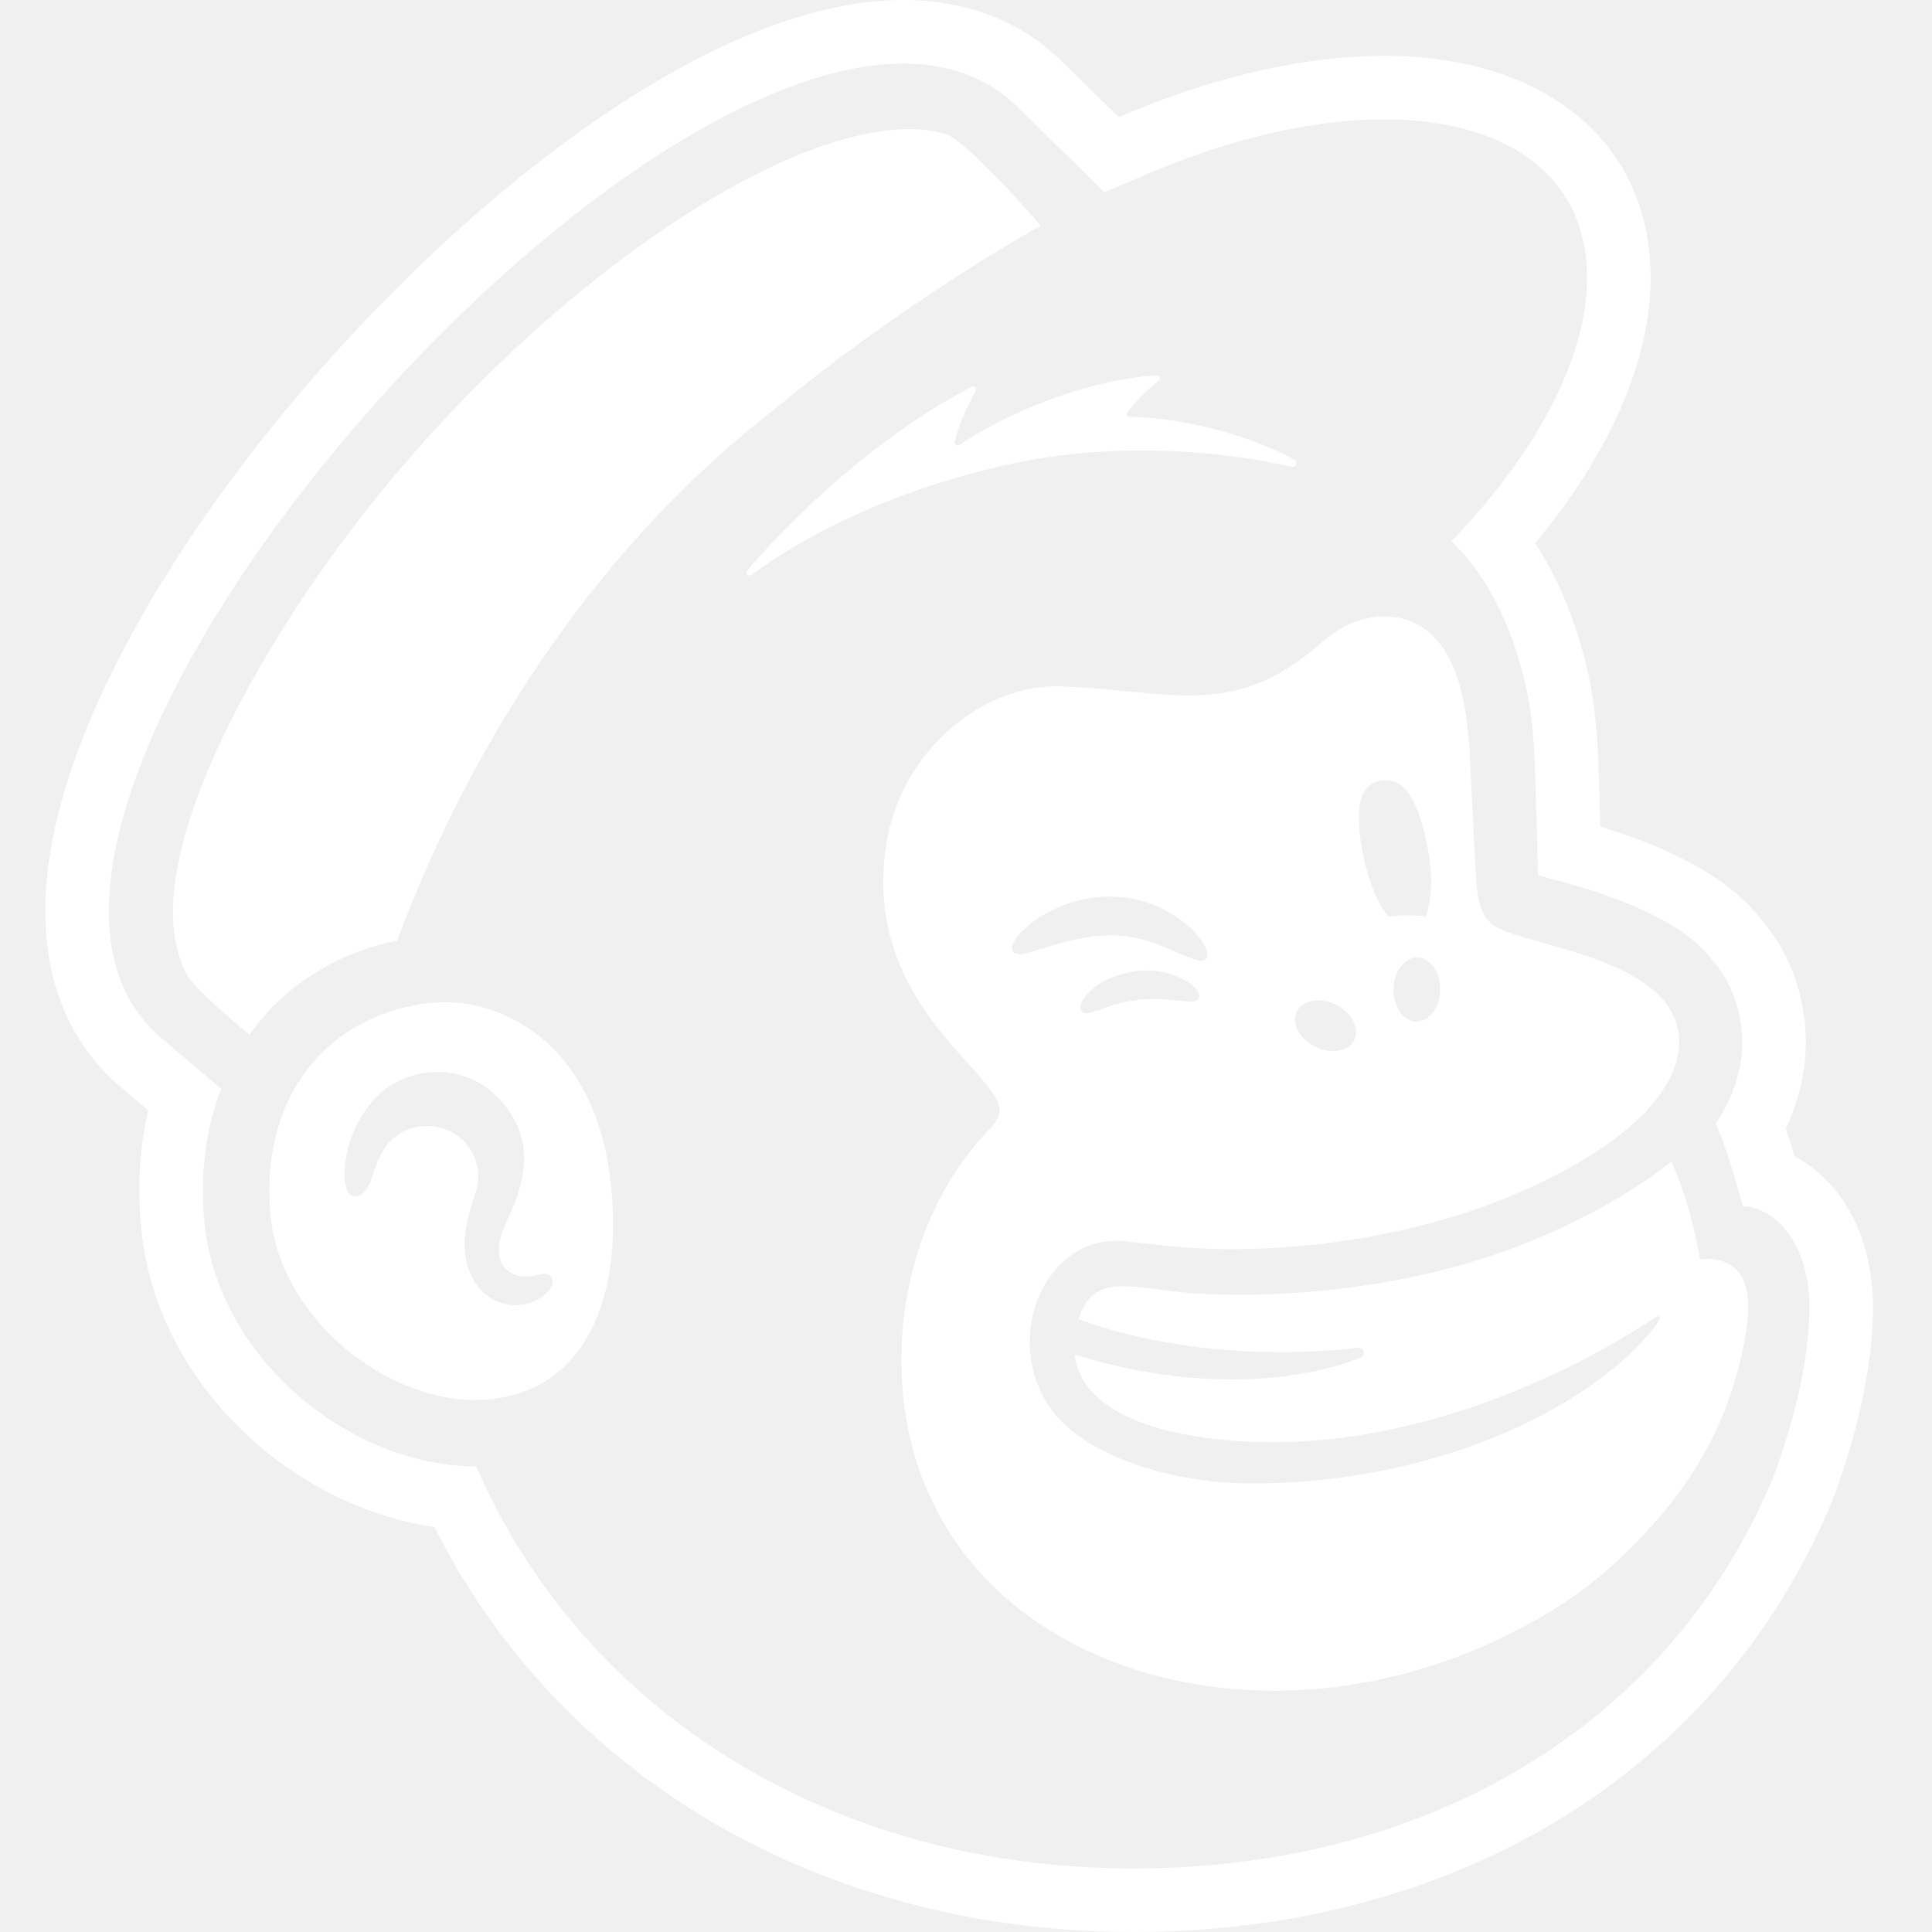
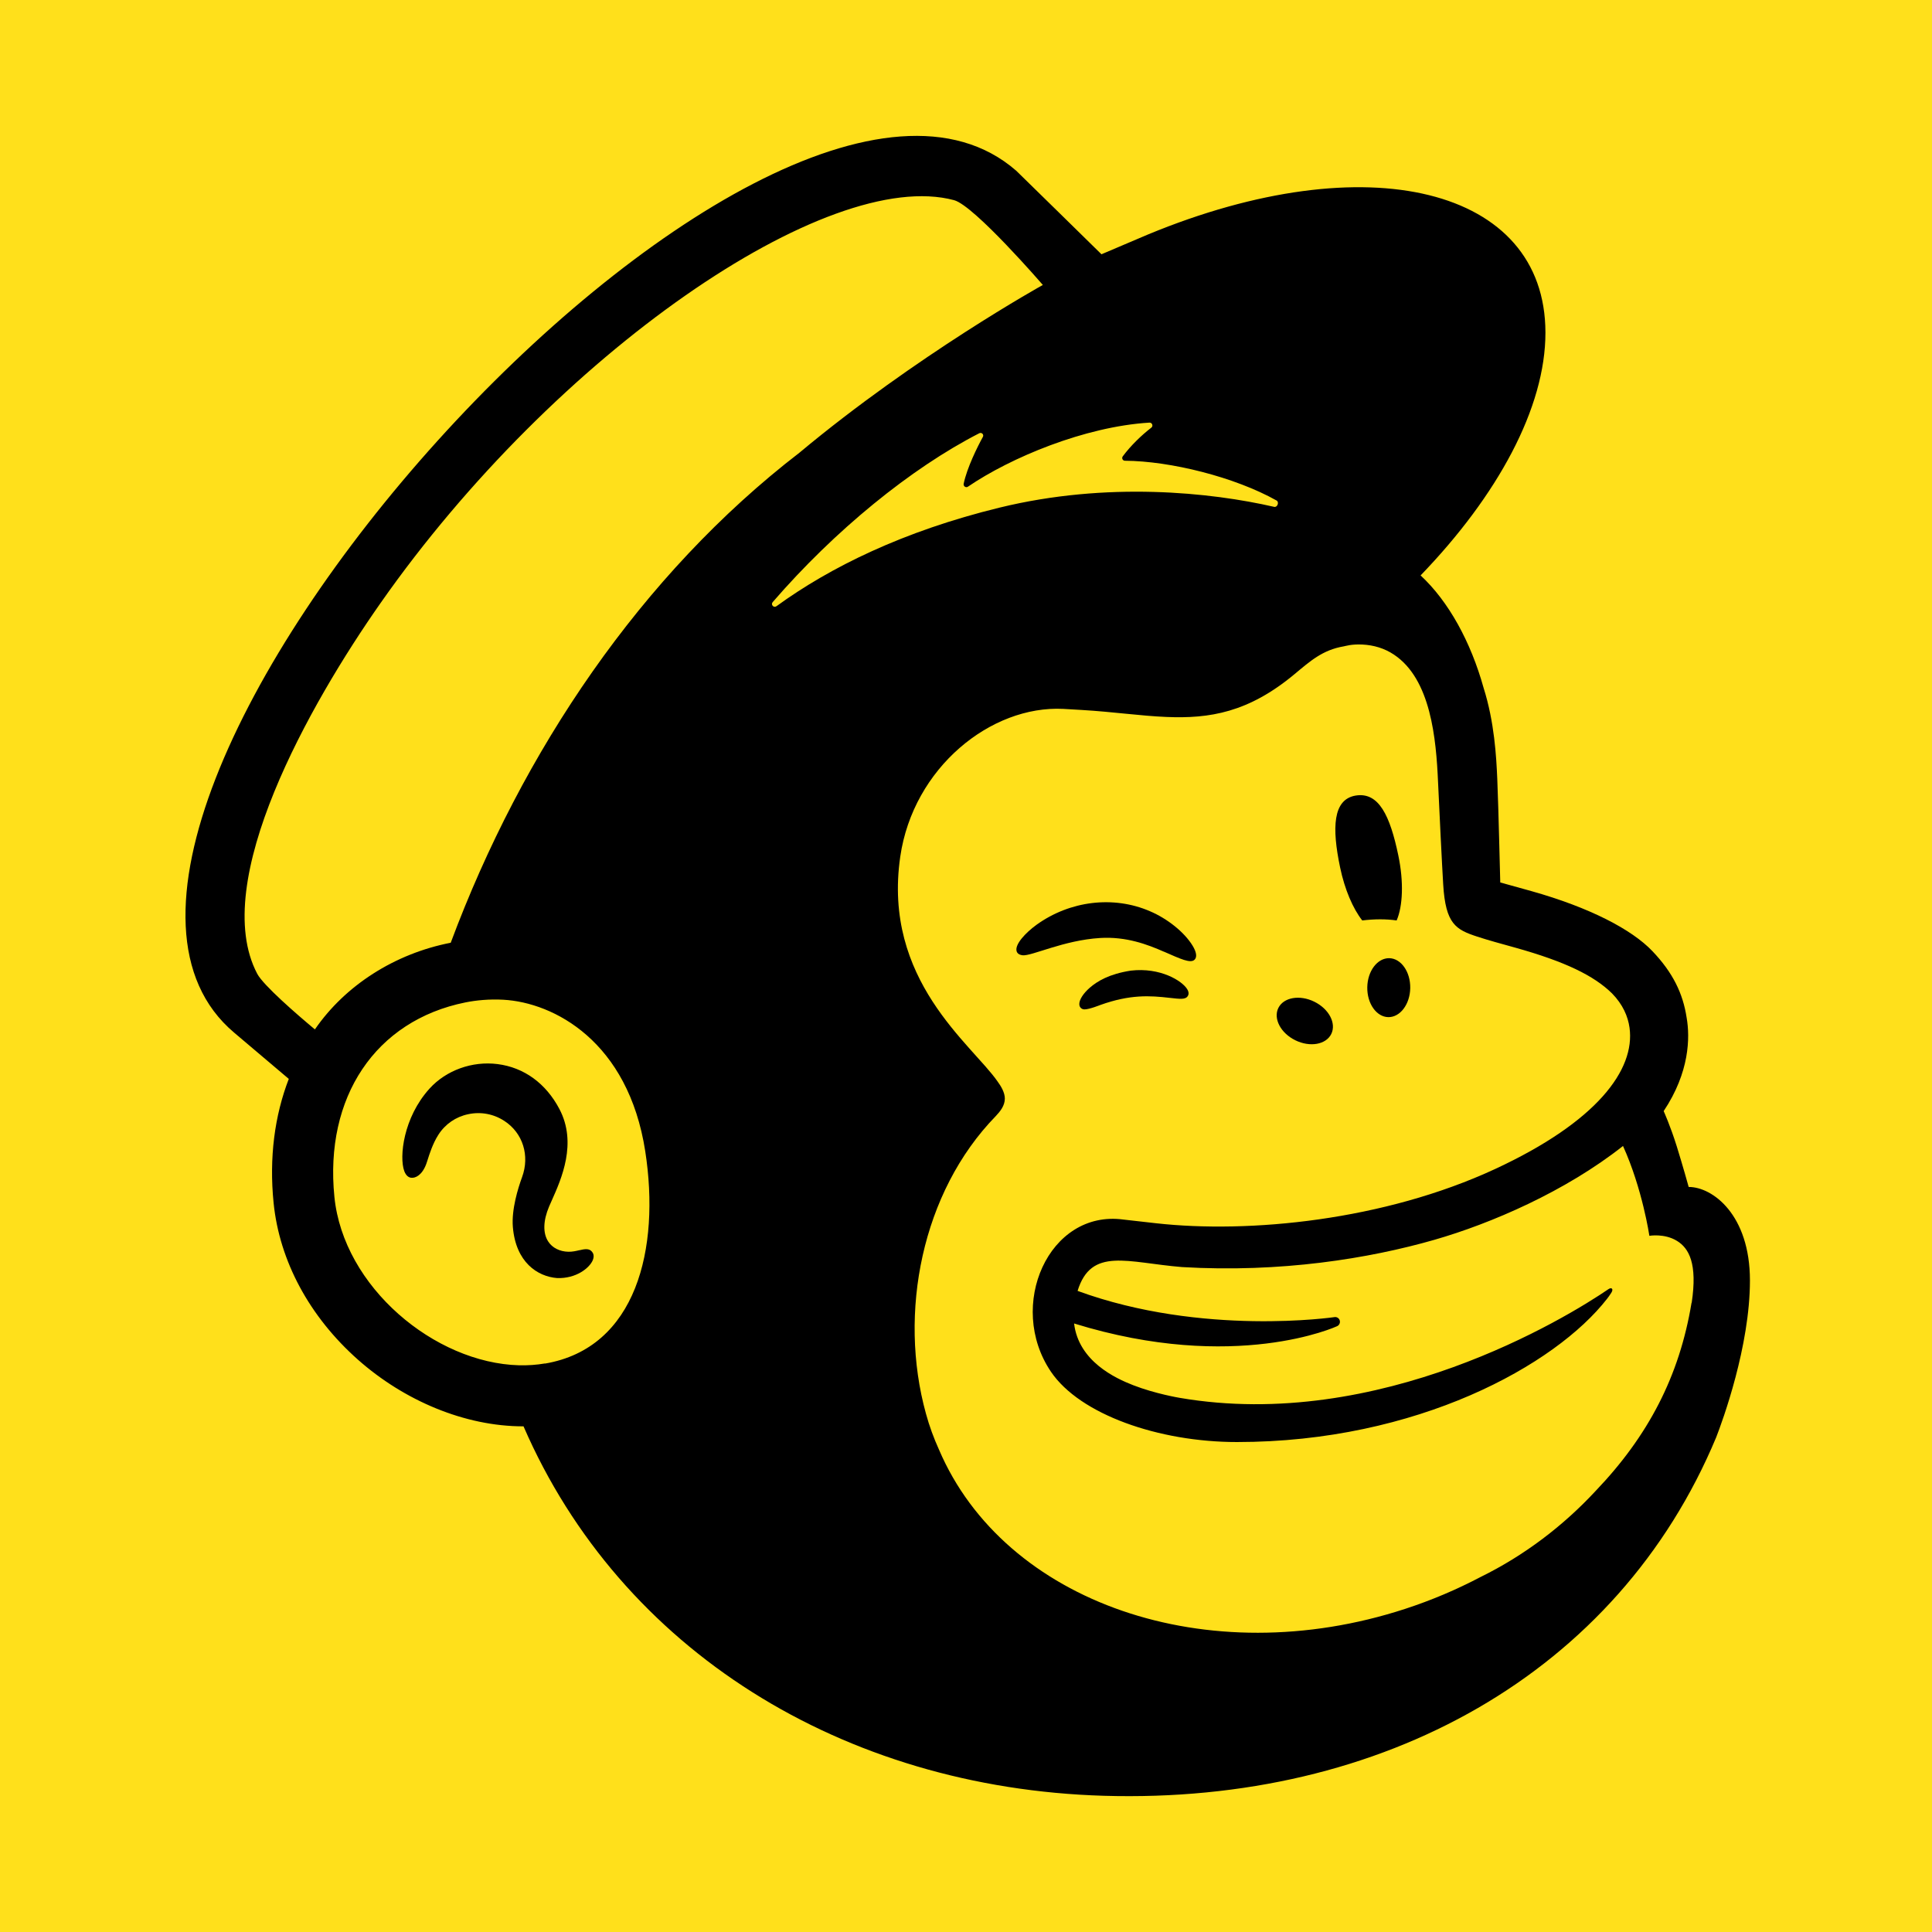
<svg xmlns="http://www.w3.org/2000/svg" width="128" height="128" viewBox="0 0 128 128" fill="none">
-   <path d="M36.545 85.195C36.303 85.756 35.347 86.525 33.978 86.473C32.571 86.364 31.004 85.341 30.792 82.794C30.688 81.536 31.163 80.004 31.455 79.203C32.02 77.654 31.51 76.031 30.186 75.164C29.407 74.654 28.478 74.481 27.568 74.676C26.675 74.868 25.915 75.393 25.426 76.156C25.021 76.788 24.774 77.578 24.641 78.001C24.606 78.115 24.577 78.204 24.556 78.262C24.258 79.064 23.782 79.298 23.46 79.254C23.308 79.234 23.099 79.132 22.965 78.765C22.599 77.762 22.894 74.923 24.785 72.837C25.984 71.515 27.863 70.838 29.688 71.069C31.59 71.311 33.171 72.46 34.141 74.306C35.429 76.76 34.281 79.334 33.596 80.872C33.522 81.039 33.453 81.191 33.395 81.329C32.965 82.35 32.943 83.241 33.332 83.839C33.631 84.299 34.164 84.567 34.792 84.58C35.086 84.585 35.354 84.522 35.59 84.467C35.928 84.388 36.278 84.307 36.49 84.573C36.568 84.66 36.688 84.863 36.545 85.195ZM30.098 66.421C29.087 66.369 28.149 66.459 27.373 66.615C20.881 67.925 17.215 73.448 17.936 80.623C18.588 87.115 25.157 92.589 31.238 92.753C31.866 92.768 32.491 92.726 33.102 92.622C39.682 91.5 41.405 84.355 40.32 77.337C39.095 69.413 33.735 66.62 30.098 66.421Z" fill="white" />
-   <path d="M117.45 97.944C110.369 114.914 93.469 124.36 73.336 123.762C54.567 123.205 38.56 113.301 31.555 97.156C27.318 97.16 22.953 95.298 19.632 92.356C16.134 89.257 13.977 85.247 13.556 81.064C13.229 77.806 13.629 74.778 14.65 72.134L10.716 68.801C-7.287 53.6 49.021 -8.989 67.031 6.72C67.122 6.799 73.157 12.721 73.172 12.736C73.196 12.724 76.502 11.322 76.519 11.315C92.315 4.774 105.133 7.932 105.149 18.369C105.157 23.796 101.699 30.122 96.159 35.866C98.166 37.729 99.775 40.641 100.697 43.969C101.472 46.428 101.609 48.924 101.679 50.523C101.776 52.735 101.882 57.888 101.893 57.98C102.034 58.022 103.633 58.461 104.118 58.598C108.358 59.788 111.374 61.374 112.85 62.922C114.325 64.471 115.056 65.969 115.322 67.727C115.571 69.145 115.537 71.649 113.667 74.449C113.667 74.449 114.15 75.501 114.616 76.996C115.082 78.491 115.421 79.731 115.473 79.916C117.188 79.916 119.879 81.888 119.879 86.649C119.879 91.386 117.914 96.752 117.45 97.944ZM121.583 78.837C120.819 77.899 119.897 77.142 118.901 76.607C118.818 76.333 118.729 76.042 118.636 75.742C118.528 75.397 118.419 75.072 118.314 74.772C119.869 71.486 119.747 68.628 119.478 67.051C119.066 64.384 117.928 62.148 115.898 60.018C113.423 57.42 109.304 55.753 106.023 54.767C105.984 53.207 105.934 51.44 105.886 50.339C105.822 48.874 105.688 45.839 104.736 42.775C104.03 40.257 102.991 37.944 101.704 35.989C106.673 30.023 109.368 23.86 109.36 18.362C109.346 9.454 102.41 3.696 91.691 3.696C86.601 3.696 80.798 4.986 74.898 7.429C74.888 7.433 74.564 7.57 74.114 7.76C72.321 6 69.957 3.684 69.799 3.547C67.101 1.194 63.752 7.62939e-06 59.845 7.62939e-06C55.194 7.62939e-06 49.85 1.724 43.962 5.123C38.884 8.055 33.426 12.248 28.178 17.249C17.479 27.444 8.853 39.651 5.104 49.903C3.494 54.304 2.803 58.298 3.048 61.773C3.347 65.992 5.059 69.535 7.994 72.014L9.82 73.561C9.241 76.067 9.089 78.721 9.366 81.485C9.893 86.724 12.547 91.705 16.84 95.508C20.291 98.566 24.523 100.553 28.781 101.165C32.603 108.794 38.441 115.224 45.785 119.864C53.709 124.87 63.192 127.674 73.211 127.971C73.85 127.99 74.496 128 75.132 128C75.133 128 75.133 128 75.134 128C85.478 128 95.163 125.457 103.141 120.646C111.356 115.693 117.648 108.403 121.336 99.565C121.35 99.533 121.362 99.501 121.375 99.47C122.012 97.832 124.09 92.066 124.09 86.649C124.09 82.734 122.726 80.24 121.583 78.837Z" fill="white" />
-   <path d="M67.494 63.224C67.214 63.185 67.095 63.066 67.06 62.907C66.952 62.417 67.707 61.609 68.503 61.026C70.914 59.293 74.039 58.918 76.66 60.046C77.942 60.592 79.15 61.564 79.737 62.522C80.021 62.987 80.076 63.346 79.892 63.535C79.606 63.838 78.875 63.491 77.685 62.97C76.495 62.447 74.95 61.864 73.085 61.978C70.443 62.14 68.15 63.3 67.494 63.224ZM79.398 66.161C79.227 66.428 78.859 66.38 78.08 66.293C76.67 66.132 75.247 66.038 73.091 66.81C73.091 66.81 72.306 67.125 71.957 67.125C71.856 67.125 71.772 67.09 71.702 67.028C71.65 66.984 71.585 66.897 71.584 66.746C71.581 66.427 71.87 65.975 72.339 65.566C72.887 65.09 73.742 64.58 75.292 64.335C77.426 64.082 78.99 65.077 79.353 65.666C79.51 65.919 79.448 66.085 79.398 66.161ZM85.918 67.023C86.295 66.255 87.454 66.053 88.506 66.569C89.558 67.086 90.105 68.128 89.729 68.895C89.352 69.662 88.192 69.865 87.141 69.348C86.088 68.831 85.541 67.79 85.918 67.023ZM91.497 51.725C93.16 51.457 93.965 53.179 94.56 56.025C94.96 57.939 94.883 59.697 94.439 60.717C93.67 60.609 92.834 60.613 91.961 60.717C91.298 59.87 90.702 58.501 90.368 56.901C89.773 54.054 89.835 51.993 91.497 51.725ZM95.417 65.586C95.397 66.758 94.688 67.697 93.833 67.683C92.978 67.668 92.301 66.706 92.321 65.534C92.341 64.362 93.05 63.423 93.905 63.437C94.76 63.452 95.437 64.414 95.417 65.586ZM114.623 83.794C113.716 83.236 112.63 83.43 112.63 83.43C112.63 83.43 112.135 80.04 110.733 76.96C106.576 80.241 101.222 82.547 97.147 83.717C92.444 85.067 86.081 86.104 78.98 85.681C75.04 85.363 72.434 84.212 71.454 87.398C80.453 90.692 89.978 89.282 89.978 89.282C90.163 89.264 90.328 89.397 90.346 89.582C90.361 89.732 90.27 89.883 90.138 89.939C90.138 89.939 82.821 93.336 71.2 89.742C71.524 92.468 74.18 93.689 75.449 94.183C77.046 94.805 78.796 95.092 78.796 95.092C93.195 97.569 106.657 89.336 109.688 87.262C109.915 87.107 110.066 87.258 109.883 87.534C109.708 87.798 109.697 87.813 109.586 87.957C105.877 92.741 95.904 98.282 82.93 98.281C77.271 98.28 71.616 96.286 69.539 93.223C66.317 88.47 69.38 81.532 74.748 82.255C74.754 82.256 76.584 82.463 77.099 82.521C83.81 83.268 93.523 82.327 101.53 78.611C108.854 75.211 111.621 71.47 111.206 68.441C111.093 67.625 110.728 66.769 109.943 65.964C108.627 64.676 106.54 63.673 103.019 62.684C101.855 62.358 101.066 62.149 100.216 61.869C98.704 61.371 97.957 60.97 97.787 58.127C97.713 56.884 97.497 52.553 97.418 50.763C97.281 47.626 96.903 43.339 94.243 41.569C93.55 41.108 92.779 40.885 91.969 40.843C91.176 40.805 90.778 40.947 90.619 40.975C89.1 41.232 88.203 42.04 87.084 42.973C83.766 45.738 80.964 46.191 77.849 46.056C75.988 45.978 74.015 45.688 71.754 45.554C71.314 45.529 70.872 45.501 70.431 45.478C65.214 45.211 59.617 49.718 58.687 56.117C57.393 65.024 63.843 69.627 65.706 72.328C65.944 72.651 66.218 73.107 66.218 73.539C66.218 74.056 65.884 74.466 65.555 74.814C65.555 74.815 65.556 74.817 65.555 74.817C60.232 80.291 58.53 88.987 60.536 96.235C60.786 97.141 61.104 98.006 61.48 98.833C66.186 109.832 80.787 114.954 95.052 110.295C96.963 109.671 98.772 108.899 100.471 108.006C103.67 106.439 106.467 104.283 108.77 101.804C112.554 97.849 114.805 93.55 115.679 88.253C116.109 85.418 115.48 84.322 114.623 83.794Z" fill="white" />
-   <path d="M85.618 30.937C85.847 30.989 85.992 30.594 85.788 30.48C82.773 28.788 78.148 27.64 74.867 27.617C74.705 27.616 74.615 27.429 74.711 27.299C75.278 26.536 76.056 25.782 76.766 25.237C76.926 25.114 76.829 24.857 76.628 24.869C71.956 25.157 66.629 27.394 63.567 29.481C63.416 29.584 63.22 29.449 63.257 29.27C63.496 28.12 64.249 26.605 64.639 25.897C64.732 25.73 64.551 25.545 64.381 25.632C59.459 28.15 53.964 32.634 49.5 37.792C49.343 37.975 49.577 38.232 49.772 38.09C53.627 35.286 58.911 32.678 65.835 30.99C73.591 29.098 81.058 29.891 85.618 30.937Z" fill="white" />
-   <path d="M68.954 14.949C68.954 14.949 64.053 9.266 62.573 8.847C53.47 6.387 33.805 19.948 21.25 37.865C16.17 45.115 8.897 57.953 12.375 64.556C12.803 65.375 15.228 67.477 16.53 68.563C18.708 65.399 22.27 63.108 26.311 62.322C31.457 48.515 40.046 35.79 51.416 27.035C59.855 19.997 68.954 14.949 68.954 14.949Z" fill="white" />
+   <rect width="128" height="128" fill="#FFE01B" />
+   <g clip-path="url(#clip0_318_5907)">
+     <path d="M90.254 60.982C91.058 60.885 91.828 60.881 92.531 60.982C92.939 60.043 93.011 58.427 92.64 56.663C92.093 54.045 91.352 52.463 89.824 52.707C88.296 52.955 88.238 54.849 88.785 57.467C89.092 58.941 89.639 60.199 90.249 60.978L90.254 60.982Z" fill="black" />
+     <path d="M77.121 63.053C78.216 63.533 78.889 63.853 79.15 63.575C79.319 63.402 79.268 63.07 79.007 62.645C78.468 61.765 77.357 60.868 76.178 60.367C73.767 59.328 70.892 59.673 68.674 61.268C67.941 61.803 67.247 62.548 67.348 62.998C67.382 63.145 67.491 63.255 67.748 63.289C68.35 63.356 70.463 62.291 72.891 62.144C74.609 62.038 76.027 62.573 77.121 63.057V63.053Z" fill="black" />
+     <path d="M74.916 64.307C73.489 64.53 72.706 65.002 72.201 65.439C71.772 65.814 71.502 66.231 71.507 66.525C71.507 66.664 71.57 66.744 71.616 66.786C71.679 66.845 71.759 66.875 71.852 66.875C72.171 66.875 72.895 66.584 72.895 66.584C74.878 65.873 76.187 65.961 77.483 66.109C78.199 66.189 78.54 66.235 78.696 65.987C78.742 65.915 78.797 65.763 78.653 65.532C78.321 64.989 76.882 64.076 74.916 64.307Z" fill="black" />
+     <path d="M85.817 68.92C86.785 69.396 87.85 69.211 88.2 68.504C88.549 67.796 88.044 66.841 87.076 66.365C86.108 65.89 85.043 66.075 84.693 66.782C84.348 67.489 84.849 68.445 85.817 68.92Z" fill="black" />
+     <path d="M92.043 63.482C91.255 63.47 90.603 64.332 90.586 65.41C90.569 66.487 91.192 67.371 91.975 67.388C92.762 67.401 93.415 66.538 93.432 65.46C93.448 64.383 92.826 63.499 92.043 63.482Z" fill="black" />
+     <path d="M38.394 82.827C38.175 82.878 37.931 82.937 37.661 82.932C37.085 82.92 36.592 82.676 36.319 82.251C35.961 81.699 35.982 80.878 36.377 79.94C36.432 79.814 36.495 79.675 36.563 79.519C37.194 78.105 38.251 75.735 37.064 73.479C36.171 71.778 34.719 70.722 32.968 70.499C31.289 70.284 29.559 70.907 28.456 72.124C26.718 74.043 26.444 76.653 26.781 77.579C26.903 77.915 27.096 78.012 27.235 78.029C27.53 78.067 27.968 77.852 28.241 77.115C28.262 77.061 28.288 76.981 28.321 76.876C28.443 76.484 28.671 75.76 29.045 75.179C29.496 74.476 30.194 73.992 31.015 73.82C31.853 73.639 32.707 73.799 33.423 74.27C34.639 75.066 35.111 76.56 34.589 77.987C34.319 78.723 33.882 80.133 33.978 81.291C34.172 83.635 35.616 84.574 36.908 84.675C38.166 84.721 39.046 84.014 39.269 83.501C39.4 83.193 39.29 83.008 39.219 82.928C39.025 82.684 38.701 82.76 38.389 82.831L38.394 82.827Z" fill="black" />
+     <path d="M111.88 78.643C111.834 78.475 111.518 77.334 111.093 75.958C110.664 74.582 110.222 73.614 110.222 73.614C111.943 71.037 111.973 68.735 111.745 67.43C111.501 65.814 110.828 64.433 109.472 63.011C108.117 61.588 105.339 60.128 101.441 59.033C100.995 58.907 99.526 58.503 99.396 58.465C99.387 58.381 99.286 53.641 99.198 51.604C99.135 50.135 99.009 47.837 98.293 45.577C97.443 42.517 95.966 39.836 94.118 38.123C99.215 32.84 102.397 27.019 102.389 22.027C102.376 12.426 90.582 9.522 76.052 15.537C76.035 15.545 72.996 16.833 72.975 16.846C72.963 16.833 67.411 11.386 67.327 11.311C50.752 -3.143 -1.05 54.433 15.513 68.415L19.133 71.48C18.194 73.912 17.824 76.699 18.127 79.696C18.514 83.543 20.501 87.234 23.717 90.084C26.773 92.79 30.788 94.503 34.685 94.499C41.13 109.349 55.857 118.461 73.123 118.975C91.643 119.526 107.191 110.834 113.703 95.223C114.128 94.129 115.938 89.191 115.938 84.835C115.938 80.478 113.463 78.639 111.884 78.639L111.88 78.643ZM36.108 90.332C35.544 90.429 34.972 90.467 34.391 90.454C28.797 90.302 22.753 85.268 22.155 79.296C21.49 72.696 24.866 67.615 30.838 66.412C31.554 66.269 32.417 66.184 33.347 66.235C36.693 66.42 41.622 68.988 42.75 76.278C43.748 82.734 42.165 89.305 36.112 90.34L36.108 90.332ZM29.862 62.459C26.145 63.183 22.866 65.288 20.863 68.201C19.663 67.203 17.433 65.267 17.041 64.513C13.842 58.44 20.53 46.629 25.207 39.962C36.752 23.475 54.843 11.004 63.219 13.264C64.578 13.651 69.091 18.879 69.091 18.879C69.091 18.879 60.719 23.521 52.957 29.999C42.498 38.051 34.597 49.756 29.862 62.459ZM51.194 39.89C55.297 35.147 60.352 31.022 64.881 28.703C65.037 28.623 65.206 28.791 65.117 28.947C64.759 29.599 64.065 30.992 63.846 32.049C63.812 32.213 63.993 32.339 64.132 32.242C66.948 30.323 71.852 28.265 76.149 28C76.334 27.987 76.423 28.227 76.275 28.336C75.623 28.837 74.907 29.532 74.385 30.235C74.297 30.353 74.381 30.525 74.529 30.525C77.547 30.546 81.802 31.603 84.576 33.16C84.765 33.265 84.63 33.627 84.42 33.581C80.224 32.617 73.354 31.889 66.22 33.632C59.852 35.185 54.99 37.584 51.442 40.164C51.261 40.294 51.046 40.059 51.194 39.89ZM112.069 86.312C111.265 91.186 109.195 95.139 105.714 98.779C103.597 101.061 101.021 103.043 98.078 104.487C96.517 105.308 94.85 106.019 93.095 106.592C79.971 110.876 66.54 106.166 62.213 96.048C61.868 95.286 61.573 94.49 61.346 93.657C59.502 86.99 61.068 78.989 65.963 73.954C66.266 73.635 66.573 73.256 66.573 72.78C66.573 72.384 66.321 71.963 66.102 71.665C64.389 69.181 58.454 64.947 59.645 56.752C60.5 50.868 65.647 46.722 70.45 46.966C70.854 46.987 71.262 47.012 71.666 47.037C73.746 47.159 75.56 47.429 77.273 47.5C80.139 47.622 82.715 47.206 85.767 44.663C86.798 43.805 87.623 43.06 89.02 42.824C89.168 42.799 89.534 42.668 90.262 42.702C91.007 42.74 91.719 42.946 92.354 43.371C94.8 45 95.149 48.944 95.275 51.827C95.347 53.473 95.545 57.459 95.616 58.604C95.772 61.218 96.458 61.588 97.851 62.047C98.634 62.304 99.358 62.497 100.431 62.796C103.672 63.705 105.592 64.627 106.8 65.814C107.524 66.555 107.856 67.342 107.961 68.091C108.344 70.878 105.798 74.321 99.059 77.448C91.693 80.866 82.757 81.733 76.587 81.043C76.111 80.988 74.432 80.798 74.423 80.798C69.486 80.133 66.666 86.514 69.633 90.888C71.544 93.703 76.747 95.539 81.954 95.539C93.89 95.539 103.062 90.441 106.476 86.043C106.577 85.912 106.589 85.896 106.749 85.656C106.917 85.403 106.779 85.264 106.568 85.407C103.782 87.314 91.394 94.89 78.148 92.609C78.148 92.609 76.541 92.344 75.072 91.771C73.906 91.317 71.46 90.193 71.161 87.684C81.852 90.989 88.583 87.865 88.583 87.865C88.705 87.815 88.789 87.676 88.772 87.537C88.755 87.369 88.604 87.243 88.435 87.259C88.435 87.259 79.672 88.556 71.393 85.525C72.294 82.596 74.693 83.652 78.317 83.947C84.849 84.334 90.704 83.383 95.031 82.141C98.781 81.064 103.706 78.942 107.528 75.924C108.816 78.757 109.275 81.876 109.275 81.876C109.275 81.876 110.272 81.699 111.106 82.213C111.893 82.697 112.473 83.707 112.078 86.317L112.069 86.312ZM71.641 85.862C71.641 85.862 71.641 85.862 71.641 85.866C71.641 85.866 71.641 85.862 71.641 85.858V85.862Z" fill="black" />
+   </g>
+   <defs>
+     <clipPath id="clip0_318_5907">
+       <rect width="103.644" height="110" fill="white" transform="translate(12.2889 9)" />
+     </clipPath>
+   </defs>
</svg>
